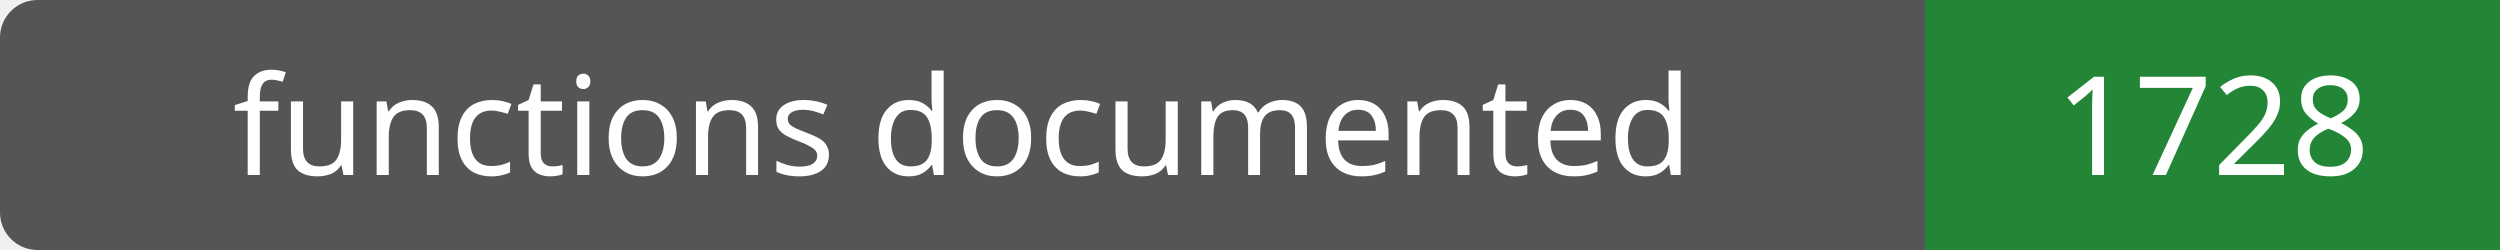
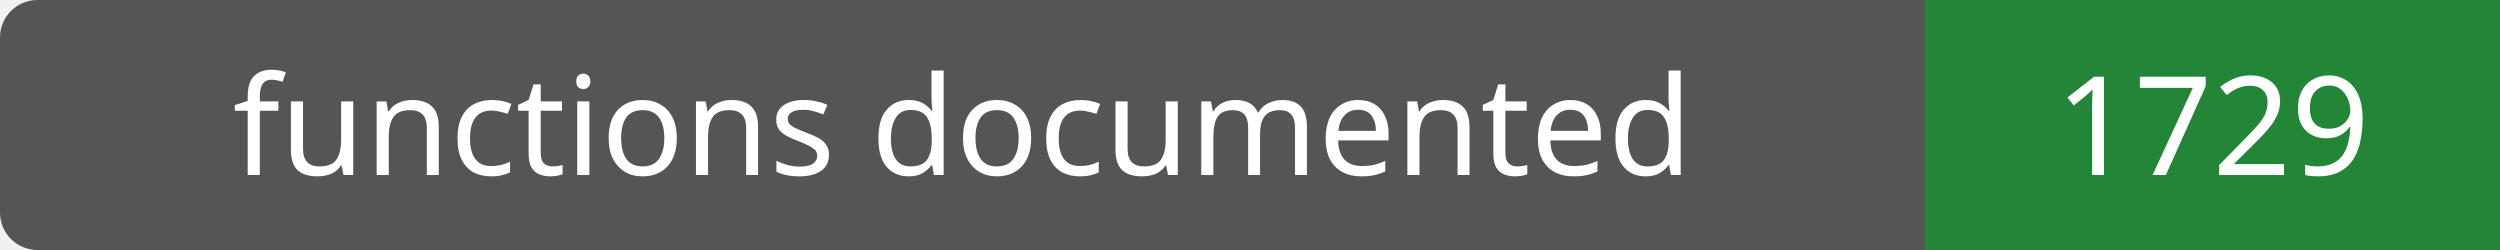
- <svg xmlns="http://www.w3.org/2000/svg" width="200" height="20" role="img" aria-label="functions documented: 1728">
+ <svg xmlns="http://www.w3.org/2000/svg" width="200" height="20" role="img" aria-label="functions documented: 1729">
  <rect width="200" height="20" rx="3" fill="#555" />
  <path fill="#238636" d="M154 0h46v20H154z" />
  <g fill="#fff" text-anchor="middle" font-family="Verdana,sans-serif" font-size="11">
    <text x="77.0" y="14">functions documented</text>
-     <text x="177.0" y="14">1728</text>
+     <text x="177.0" y="14">1729</text>
  </g>
</svg>
